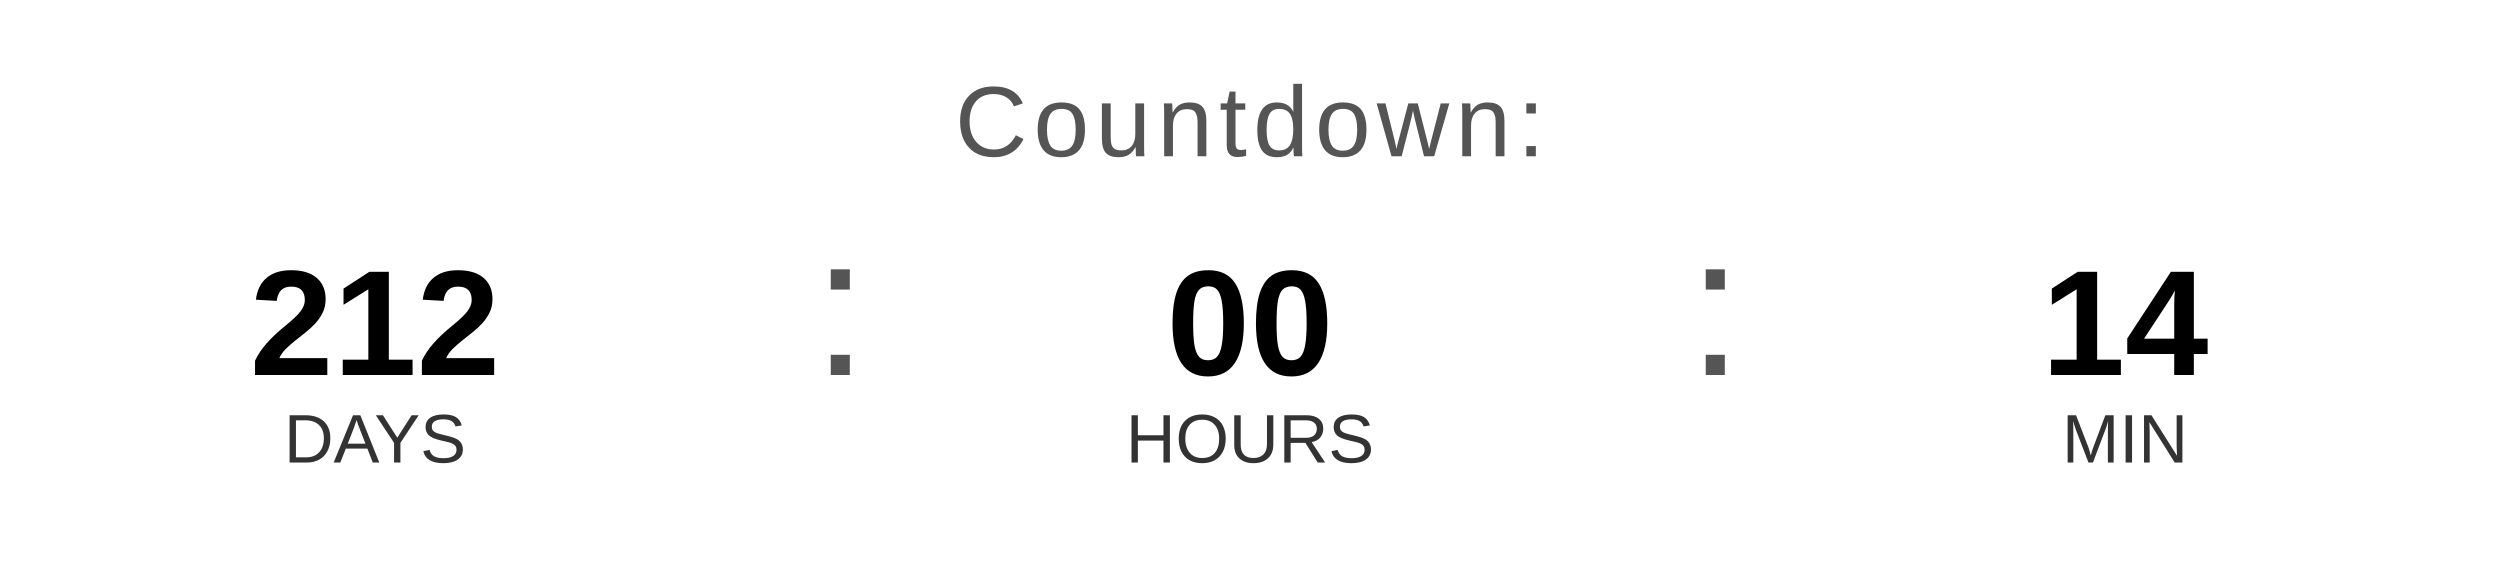
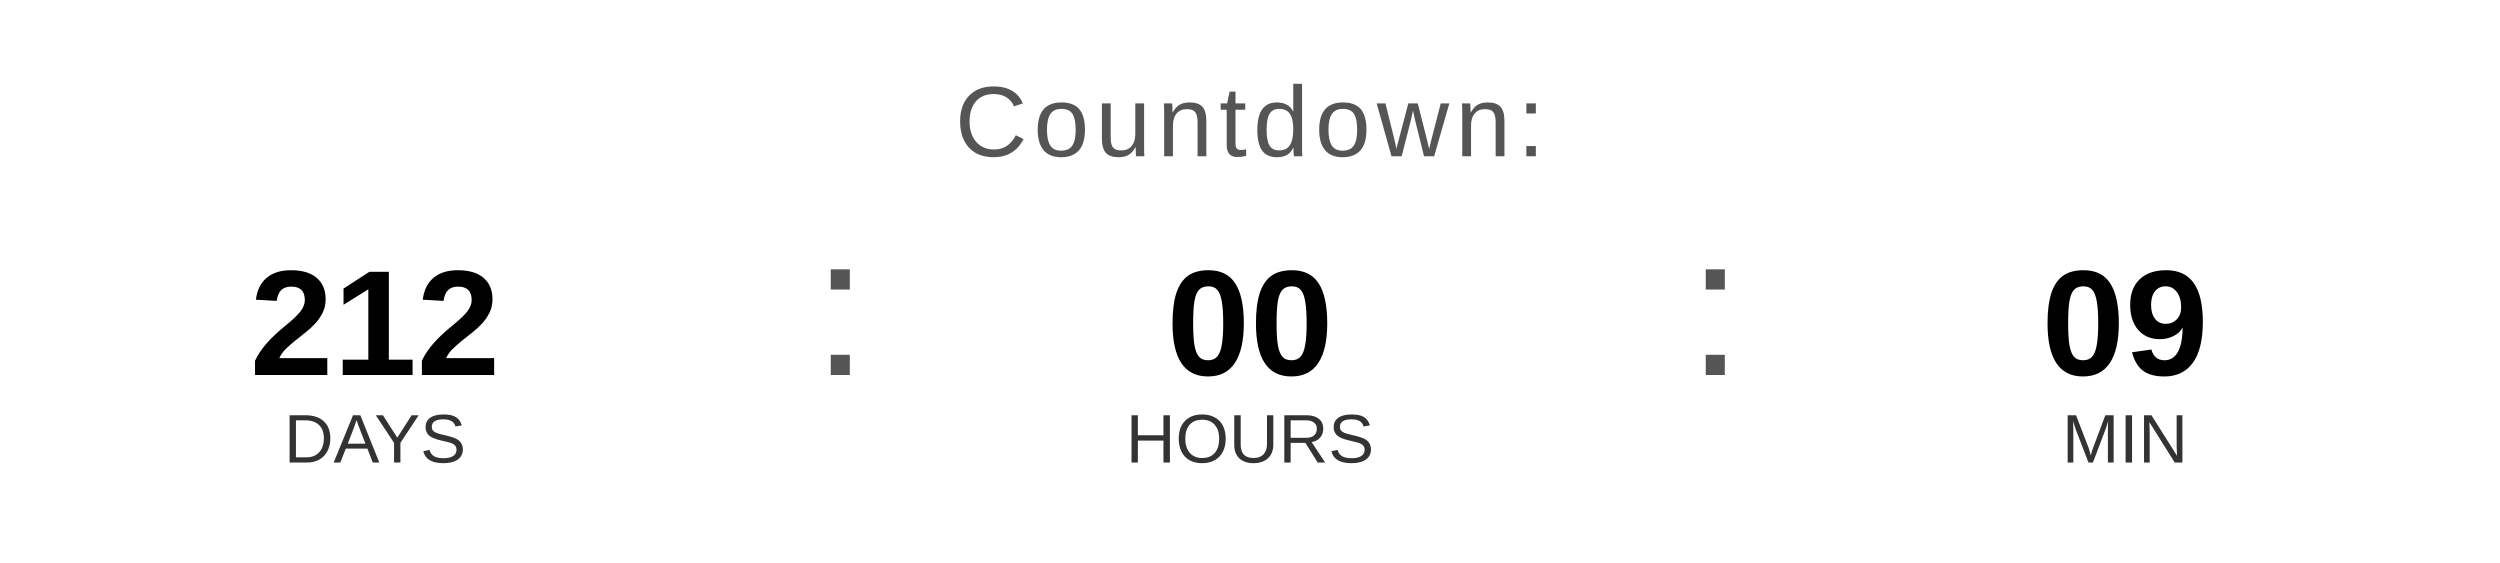
<svg xmlns="http://www.w3.org/2000/svg" width="400" height="90" viewBox="0 0 400 90">
  <text x="200" y="25" font-family="Arial, Helvetica, sans-serif" font-size="16" fill="#555555" text-anchor="middle" letter-spacing="1">
    Countdown:
  </text>
  <text x="60" y="60" font-family="Arial, Helvetica, sans-serif" font-size="24" font-weight="bold" fill="#000000" text-anchor="middle">212</text>
  <text x="60" y="74" font-family="Arial, Helvetica, sans-serif" font-size="11" fill="#333333" text-anchor="middle">DAYS</text>
  <text x="130" y="60" font-family="Arial, sans-serif" font-size="32" fill="#555555">:</text>
  <text x="200" y="60" font-family="Arial, Helvetica, sans-serif" font-size="24" font-weight="bold" fill="#000000" text-anchor="middle">00</text>
  <text x="200" y="74" font-family="Arial, Helvetica, sans-serif" font-size="11" fill="#333333" text-anchor="middle">HOURS</text>
  <text x="270" y="60" font-family="Arial, sans-serif" font-size="32" fill="#555555">:</text>
-   <text x="340" y="60" font-family="Arial, Helvetica, sans-serif" font-size="24" font-weight="bold" fill="#000000" text-anchor="middle">14</text>
+   <text x="340" y="60" font-family="Arial, Helvetica, sans-serif" font-size="24" font-weight="bold" fill="#000000" text-anchor="middle">09</text>
  <text x="340" y="74" font-family="Arial, Helvetica, sans-serif" font-size="11" fill="#333333" text-anchor="middle">MIN</text>
</svg>
